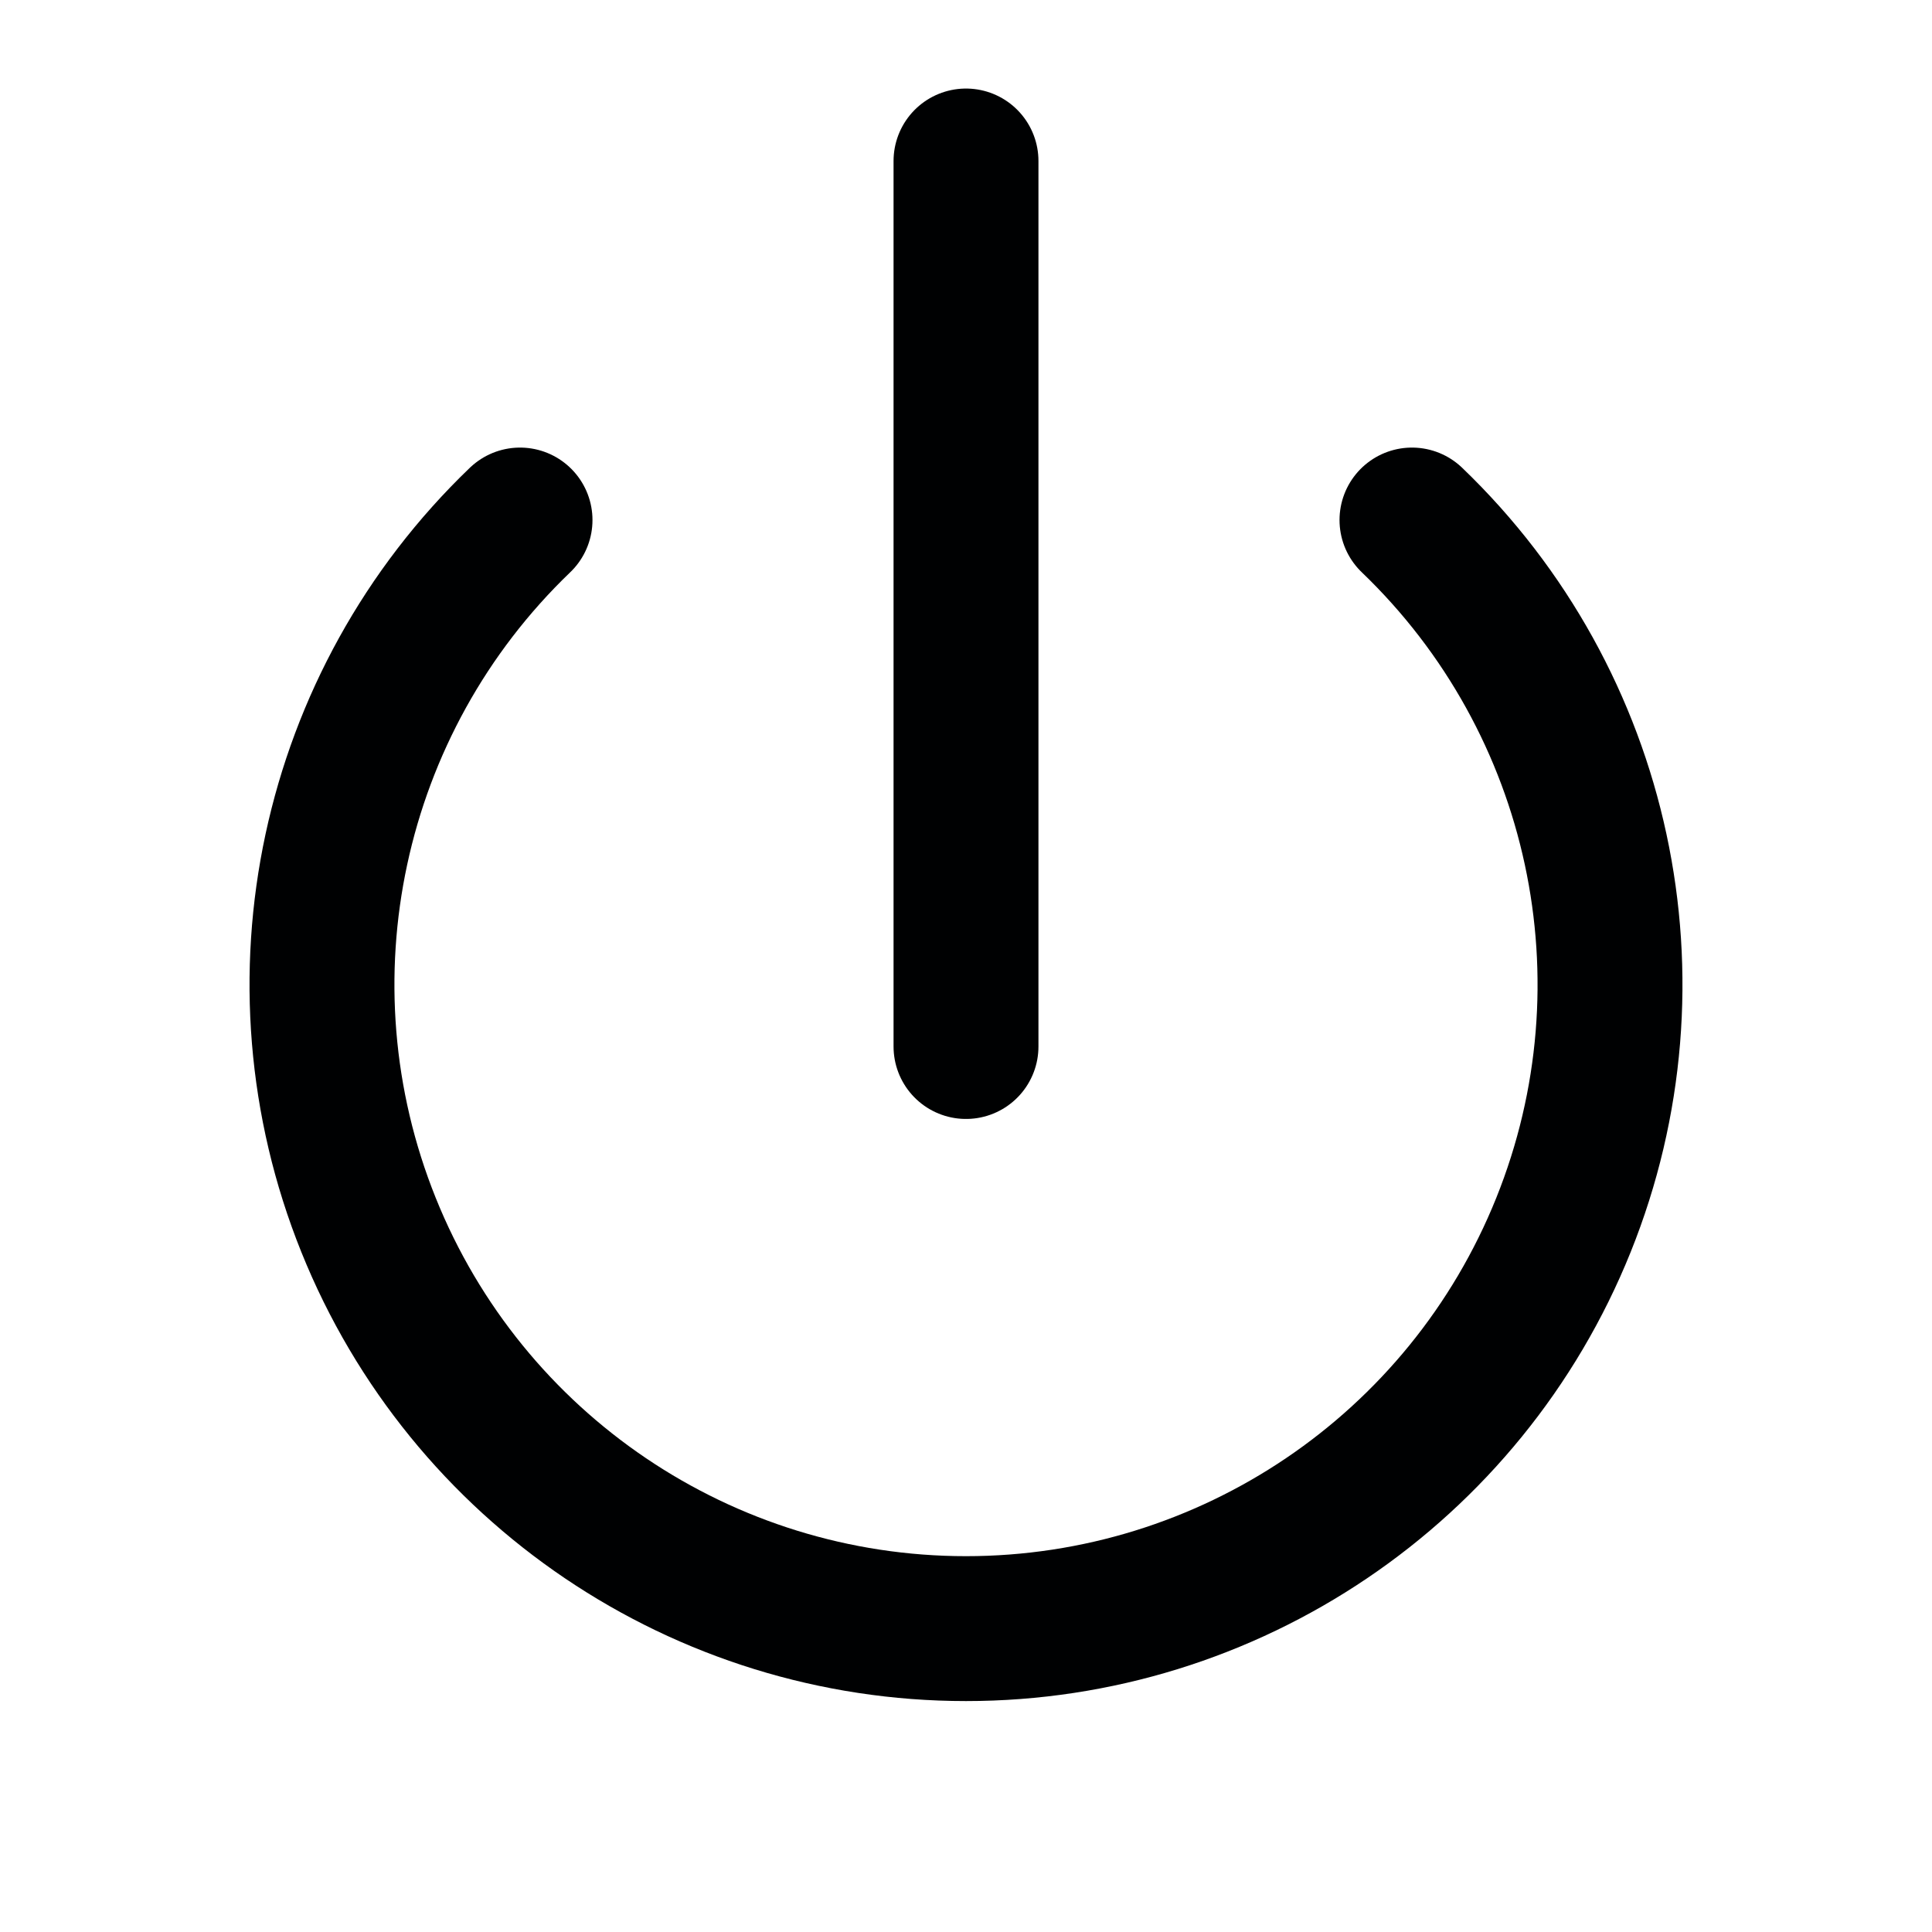
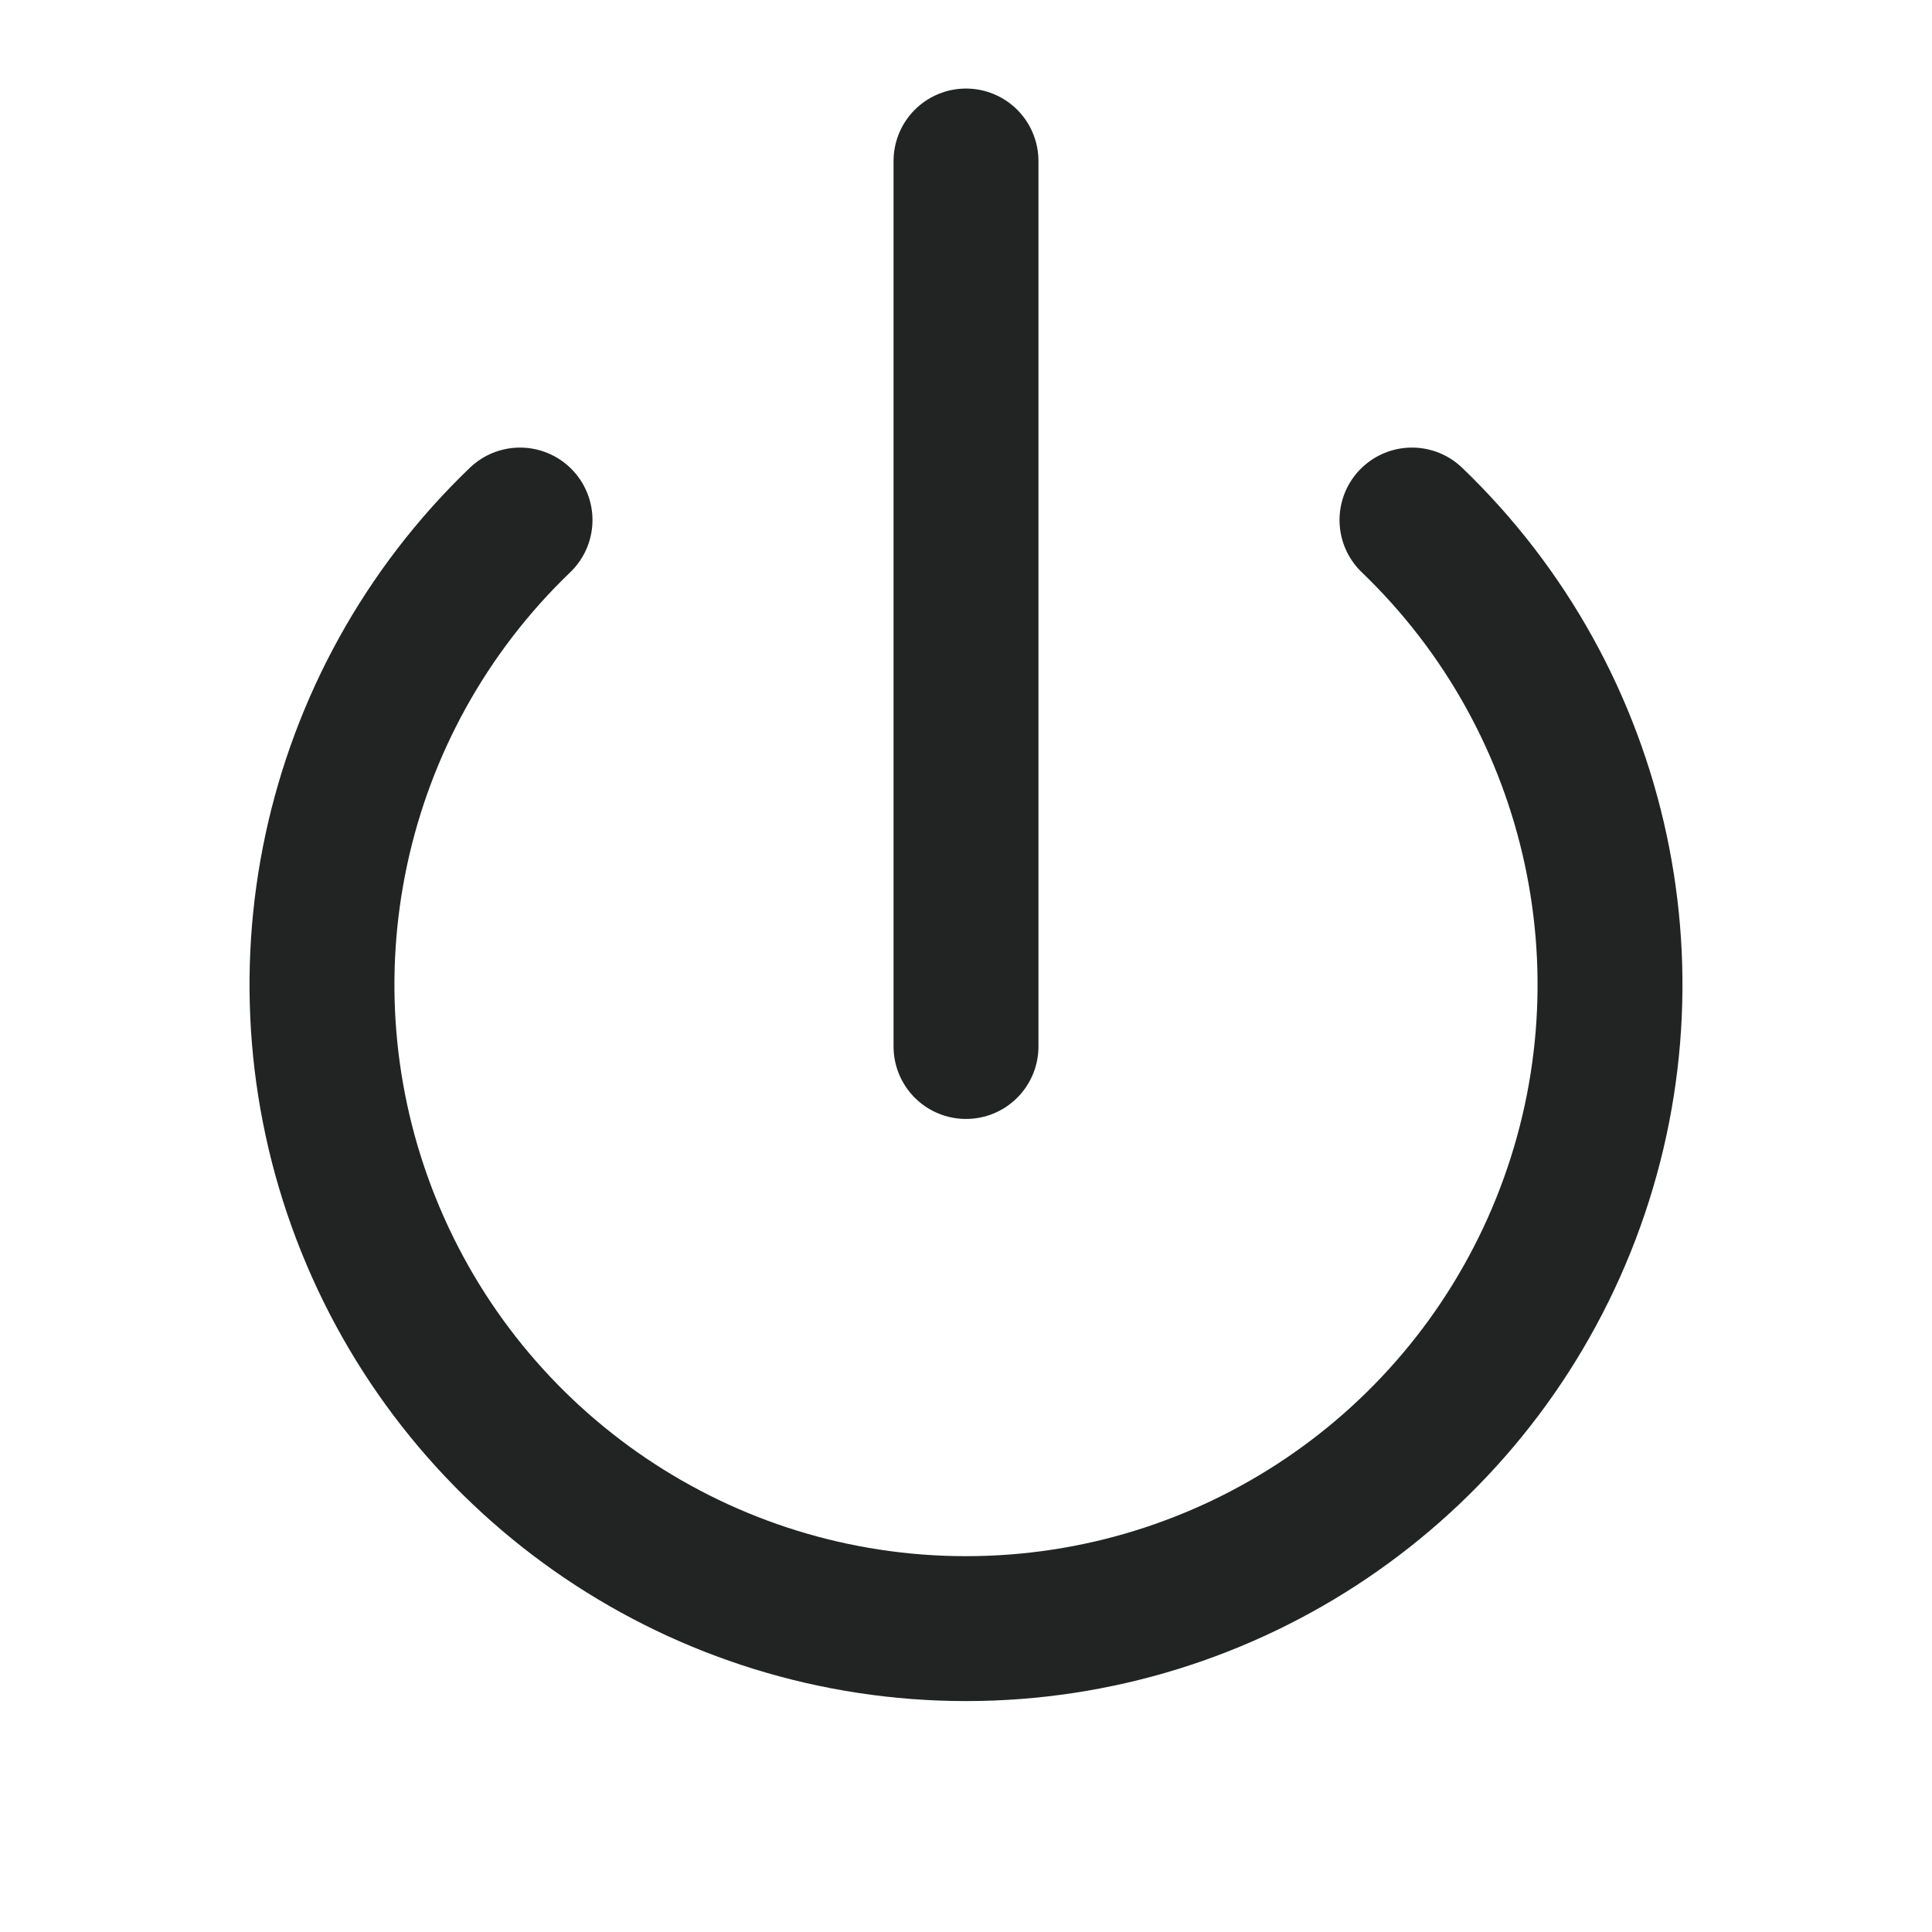
- <svg xmlns="http://www.w3.org/2000/svg" viewBox="0 0 24 24" fill="none" stroke="#000102" stroke-width="1.8" stroke-linecap="round" stroke-linejoin="round">
+ <svg xmlns="http://www.w3.org/2000/svg" viewBox="0 0 24 24" fill="none" stroke="#212422" stroke-width="1.8" stroke-linecap="round" stroke-linejoin="round">
  <path d="M6.46 6.46a8 8 0 1 0 11.08 0" />
  <line x1="12" y1="2" x2="12" y2="13" />
</svg>
